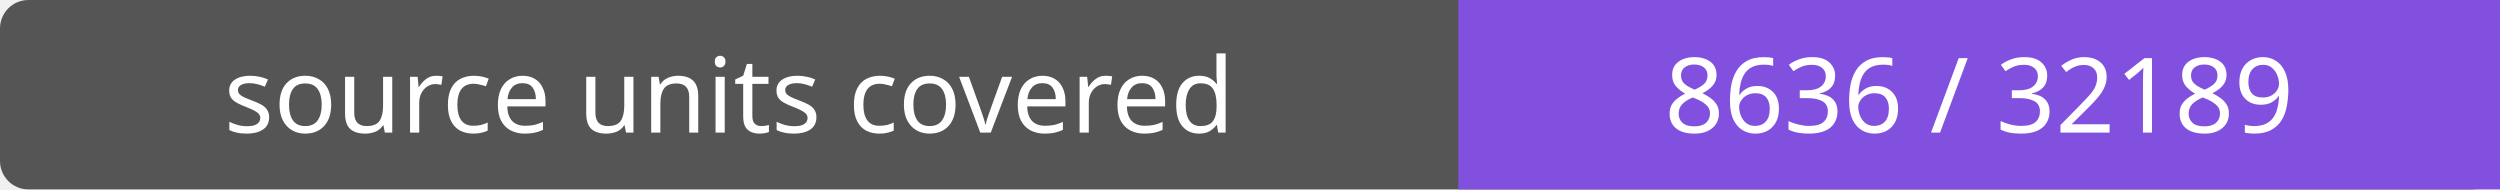
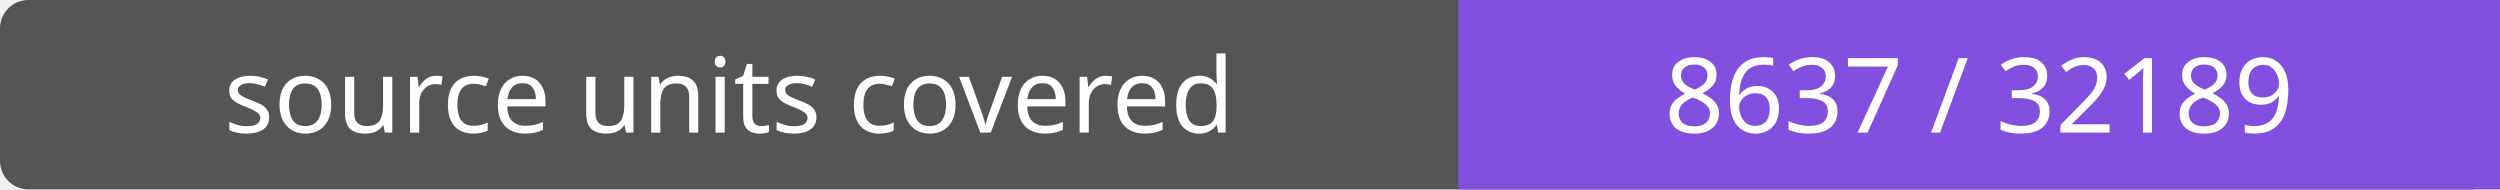
- <svg xmlns="http://www.w3.org/2000/svg" width="264" height="20" role="img" aria-label="source units covered: 8636 / 32189">
+ <svg xmlns="http://www.w3.org/2000/svg" width="264" height="20" role="img" aria-label="source units covered: 8637 / 32189">
  <rect width="264" height="20" rx="3" fill="#555" />
  <path fill="#8250df" d="M154 0h110v20H154z" />
  <g fill="#fff" text-anchor="middle" font-family="Verdana,sans-serif" font-size="11">
    <text x="77.0" y="14">source units covered</text>
-     <text x="209.0" y="14">8636 / 32189</text>
+     <text x="209.0" y="14">8637 / 32189</text>
  </g>
</svg>
